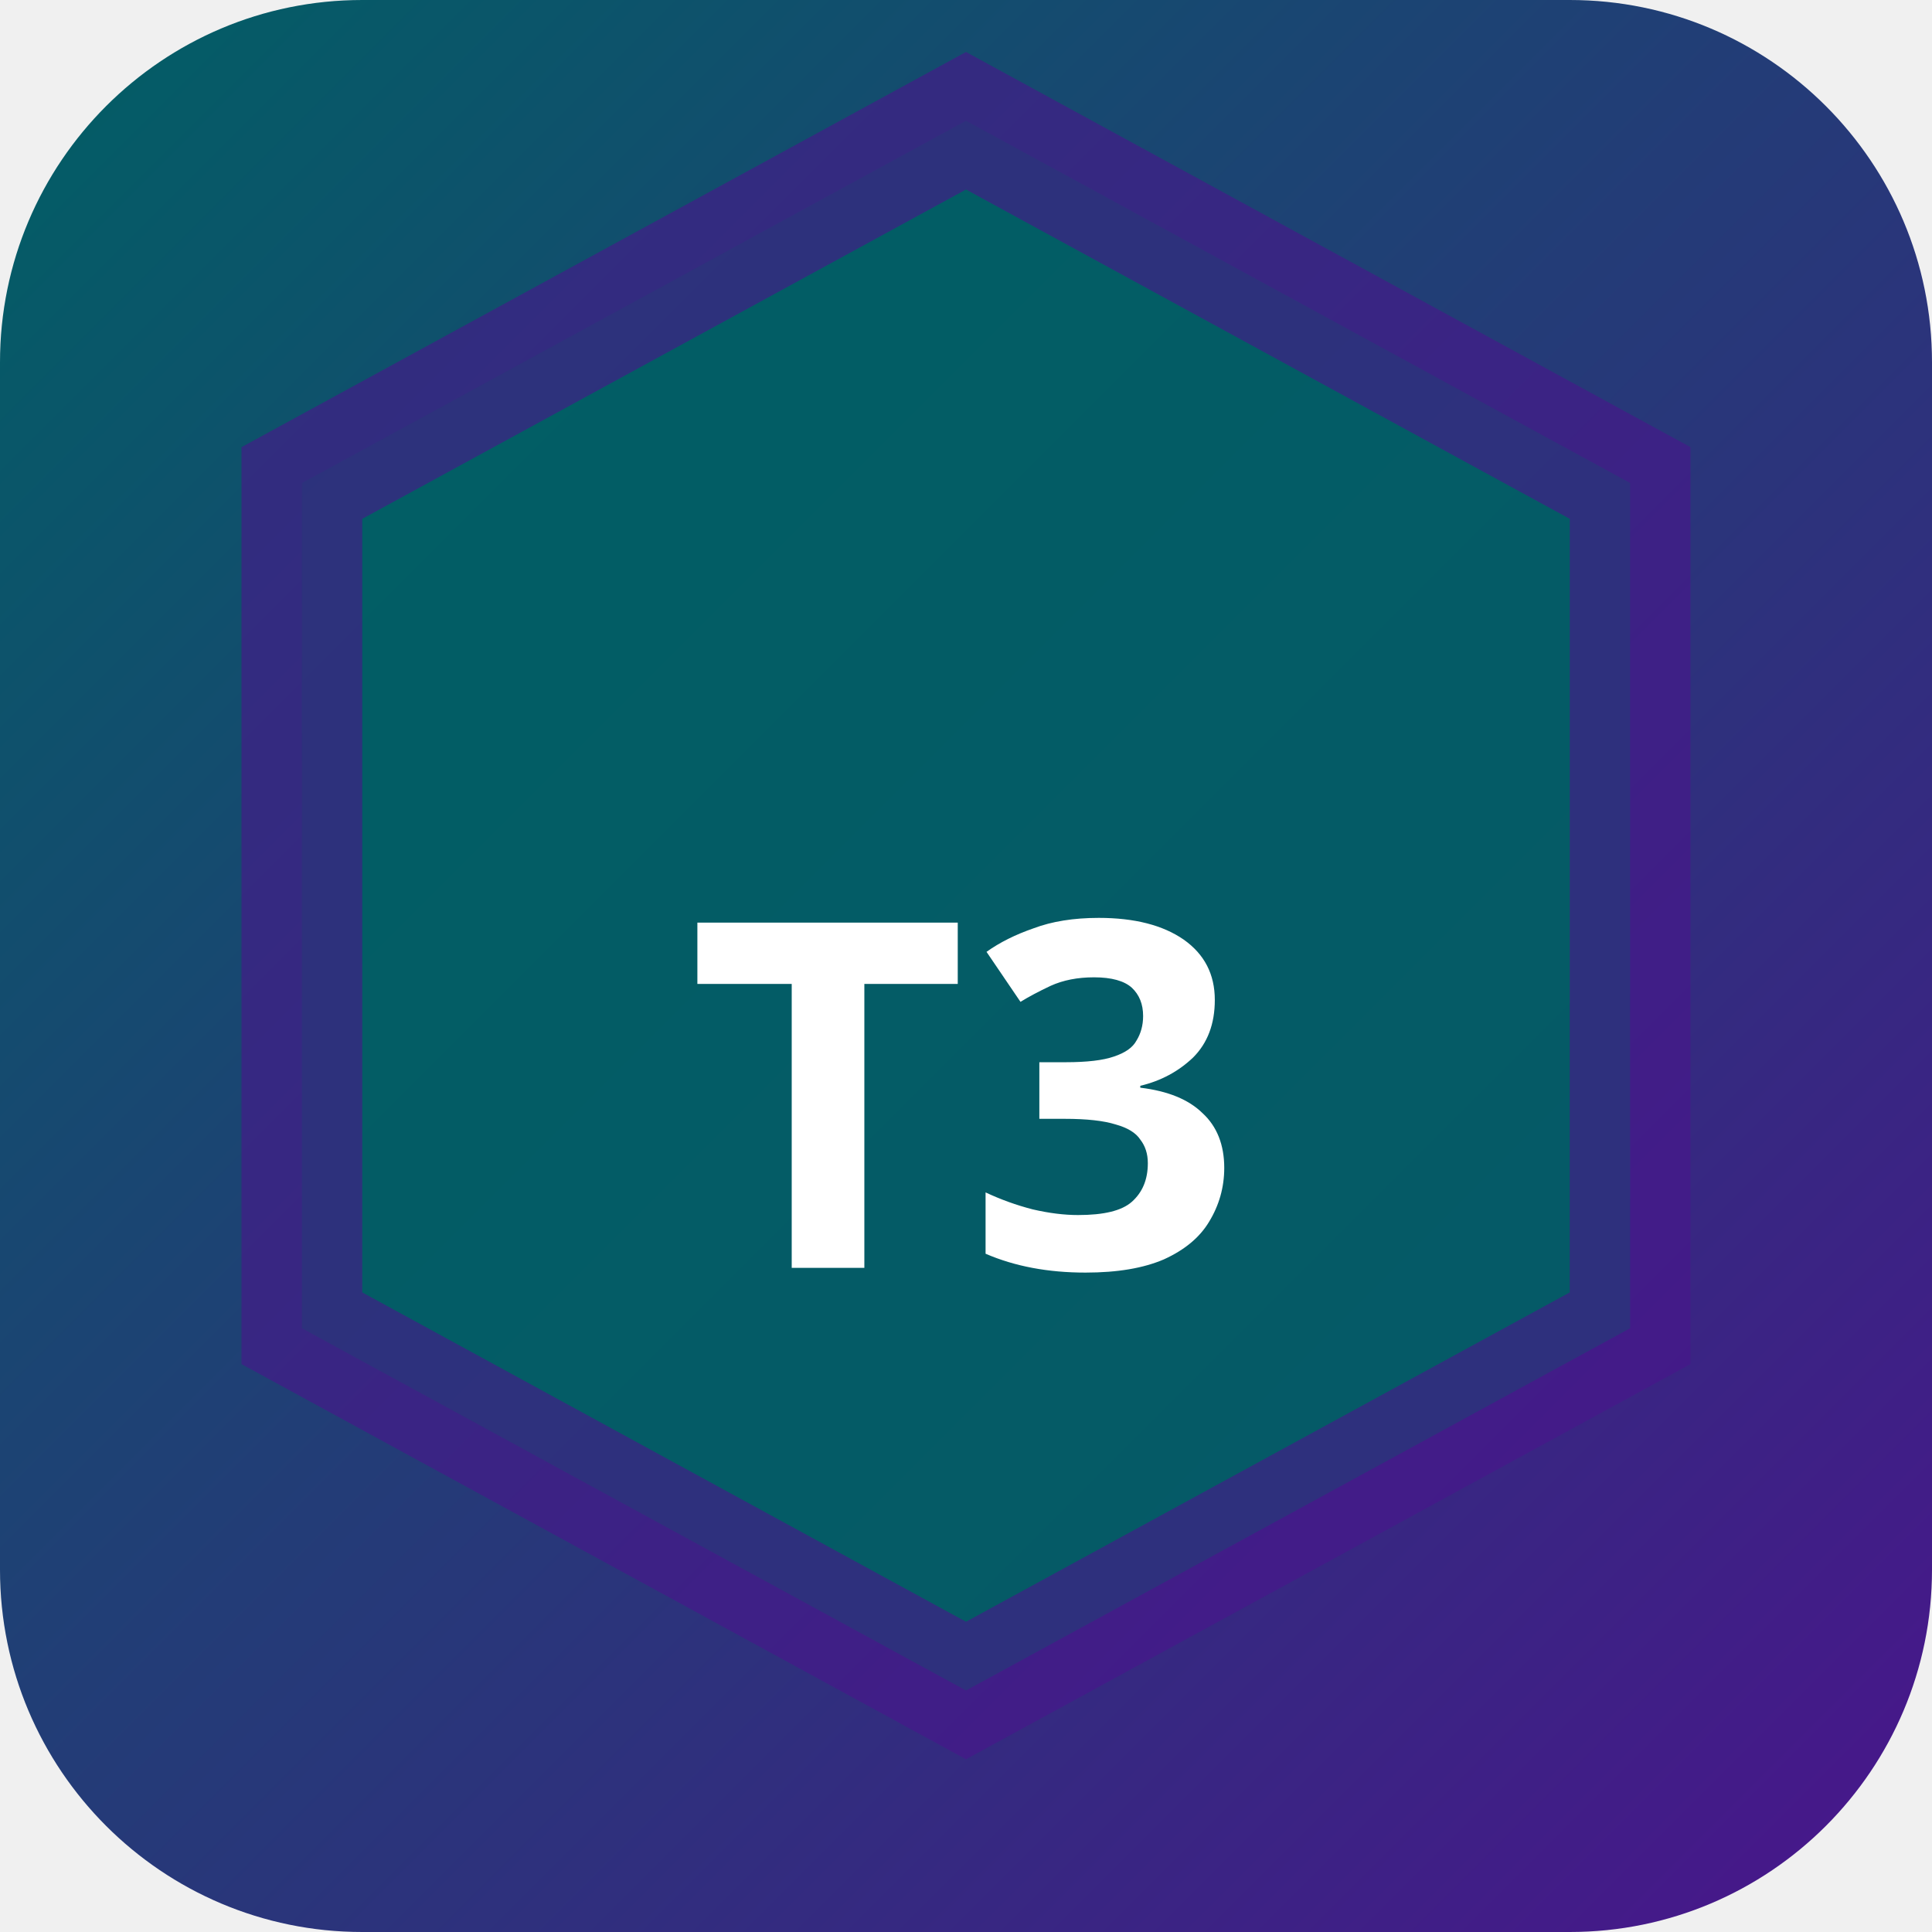
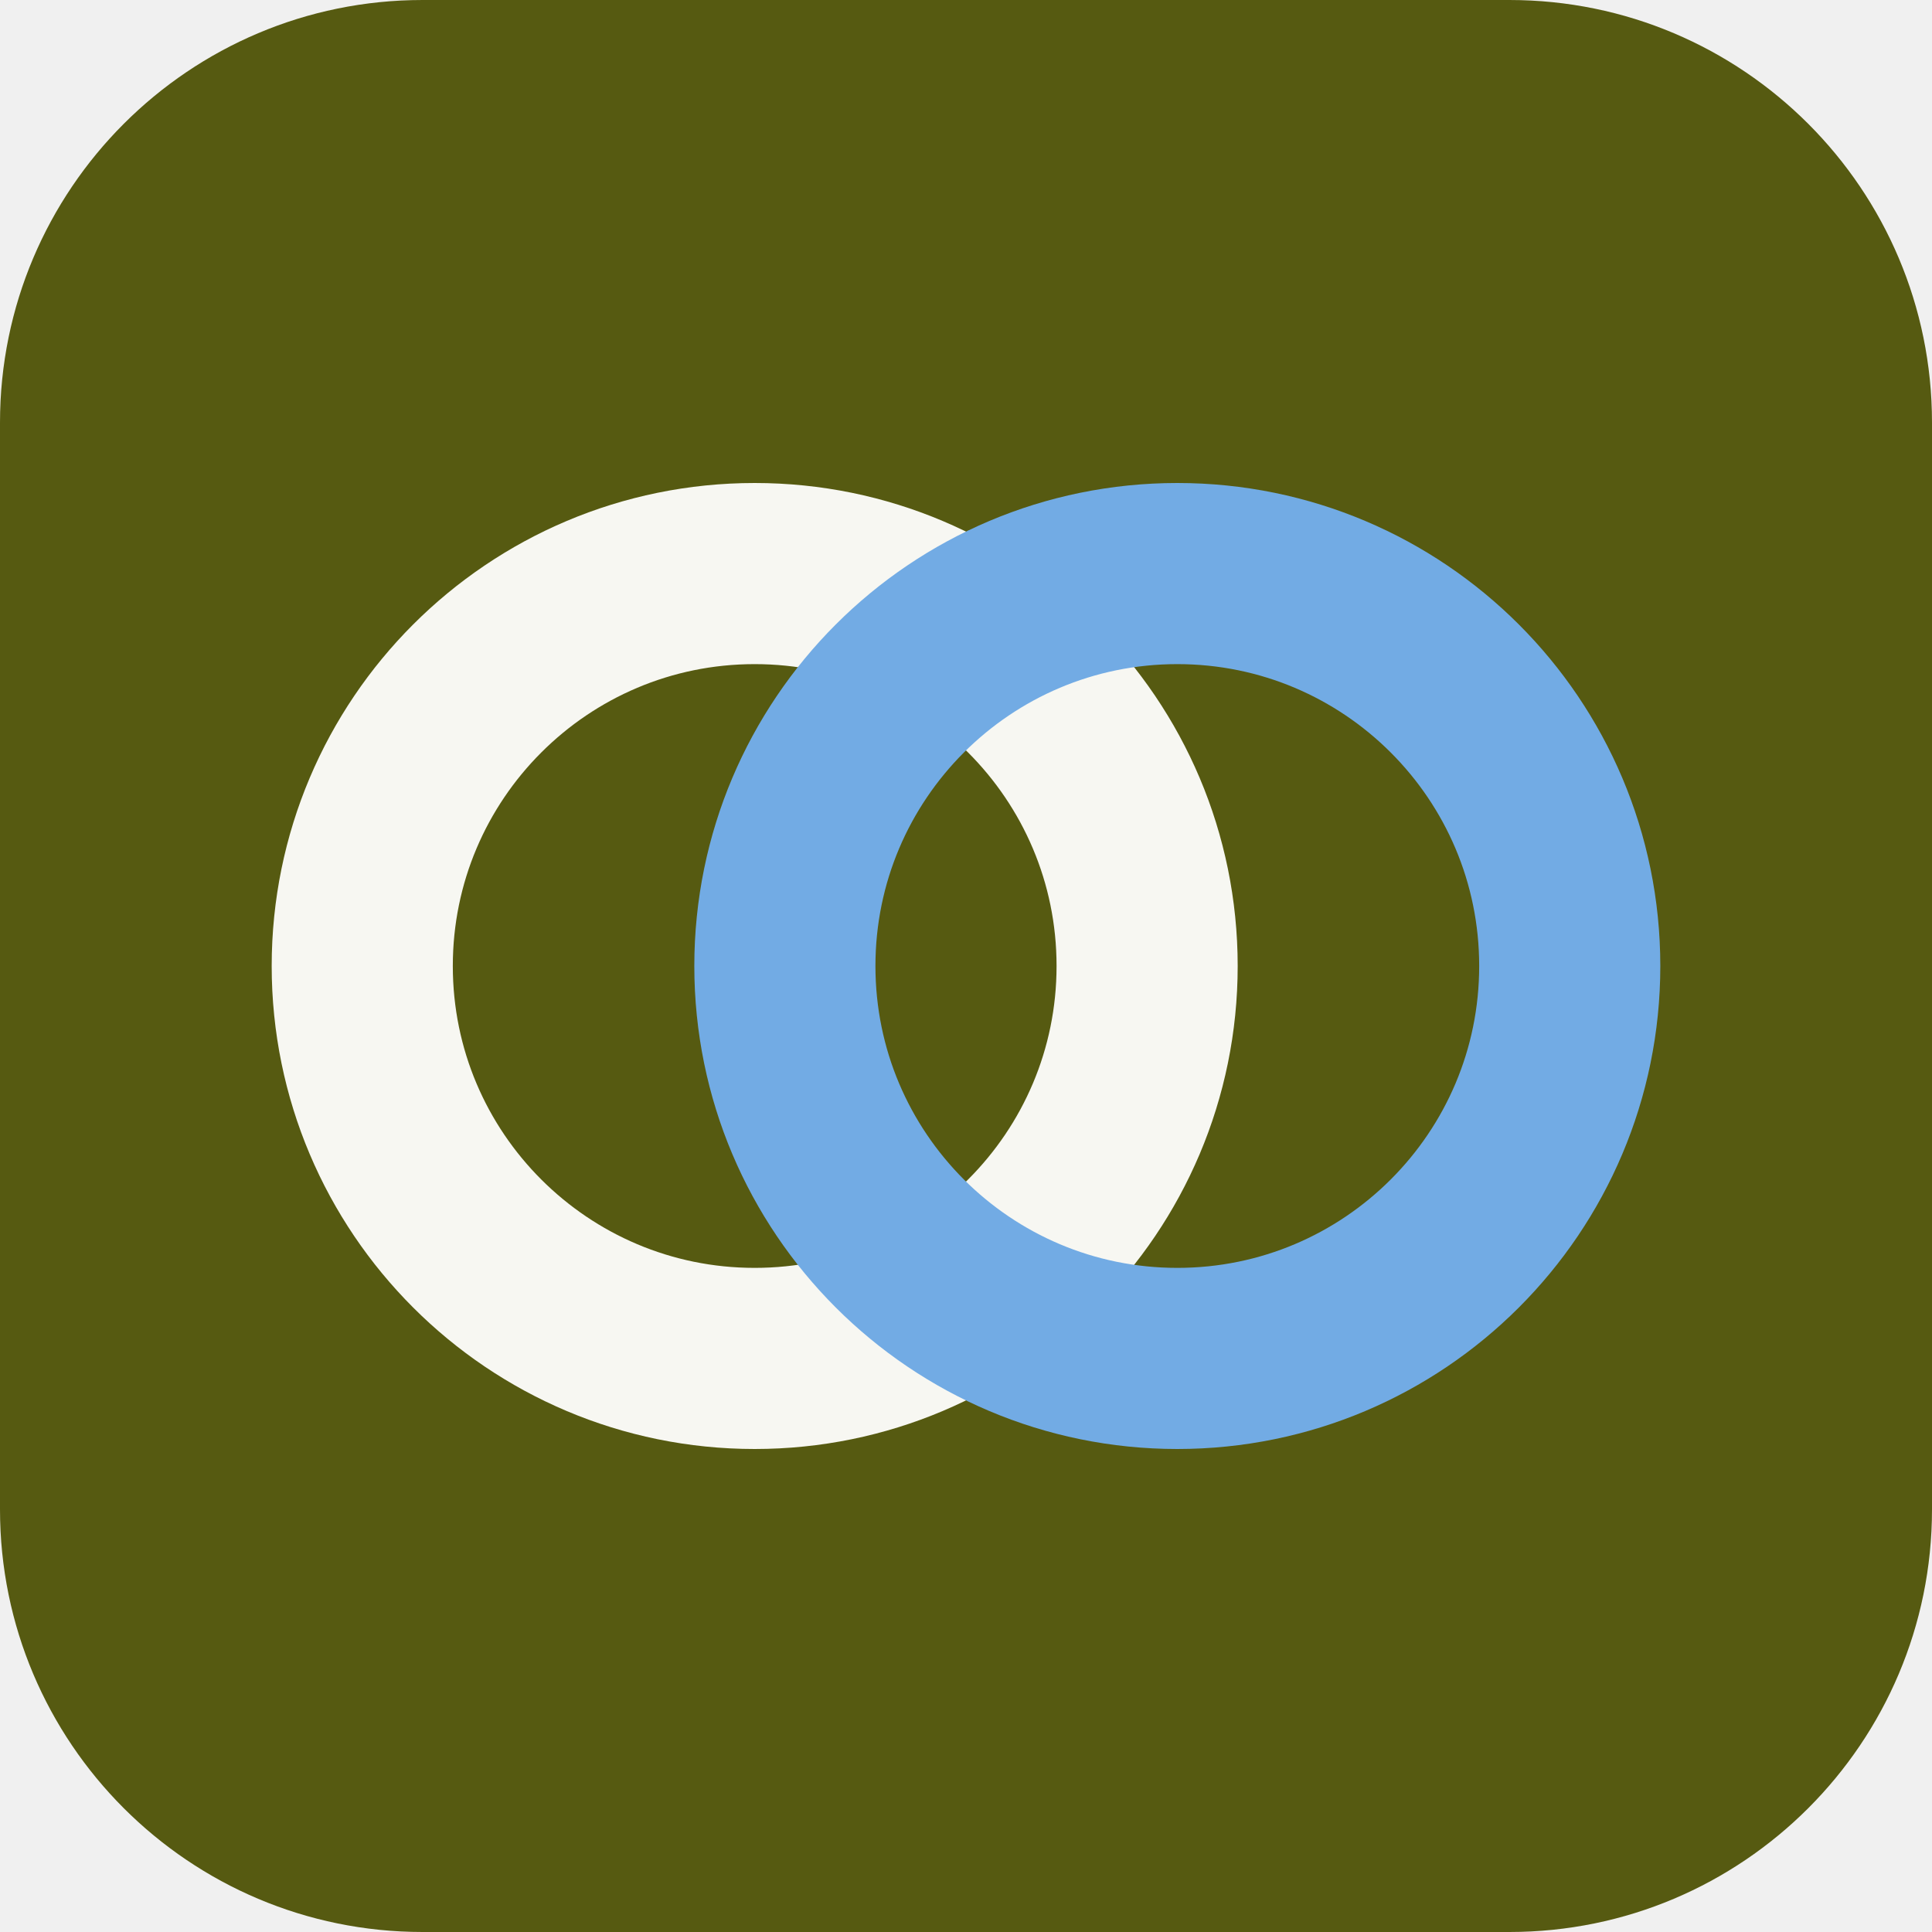
- <svg xmlns="http://www.w3.org/2000/svg" width="32" height="32" viewBox="0 0 32 32">
-   <defs>
-     <linearGradient id="bgt3b0" x1="0" y1="0" x2="1" y2="1">
-       <stop offset="0%" stop-color="#006064" />
-       <stop offset="100%" stop-color="#4a148c" />
-     </linearGradient>
-   </defs>
-   <rect width="32" height="32" rx="6" fill="url(#bgt3b0)" />
-   <polygon points="16,2 27,8 27,22 16,28 5,22 5,8" fill="rgba(0,96,100,0.9)" stroke="rgba(74,20,140,0.6)" stroke-width="2" />
-   <text x="16" y="21" text-anchor="middle" fill="#fff" font-size="8" font-weight="700" font-family="system-ui">T3</text>
+ <svg xmlns="http://www.w3.org/2000/svg" width="64" height="64" viewBox="0 0 64 64" role="img">
+   <rect width="64" height="64" rx="14" fill="hsl(63 68% 21%)" />
+   <g transform="rotate(0 32 32)">
+     <circle cx="25" cy="32" r="13" fill="none" stroke="hsl(63 24% 96%)" stroke-width="6" />
+     <circle cx="39" cy="32" r="13" fill="none" stroke="hsl(210 68% 67%)" stroke-width="6" />
+   </g>
</svg>
